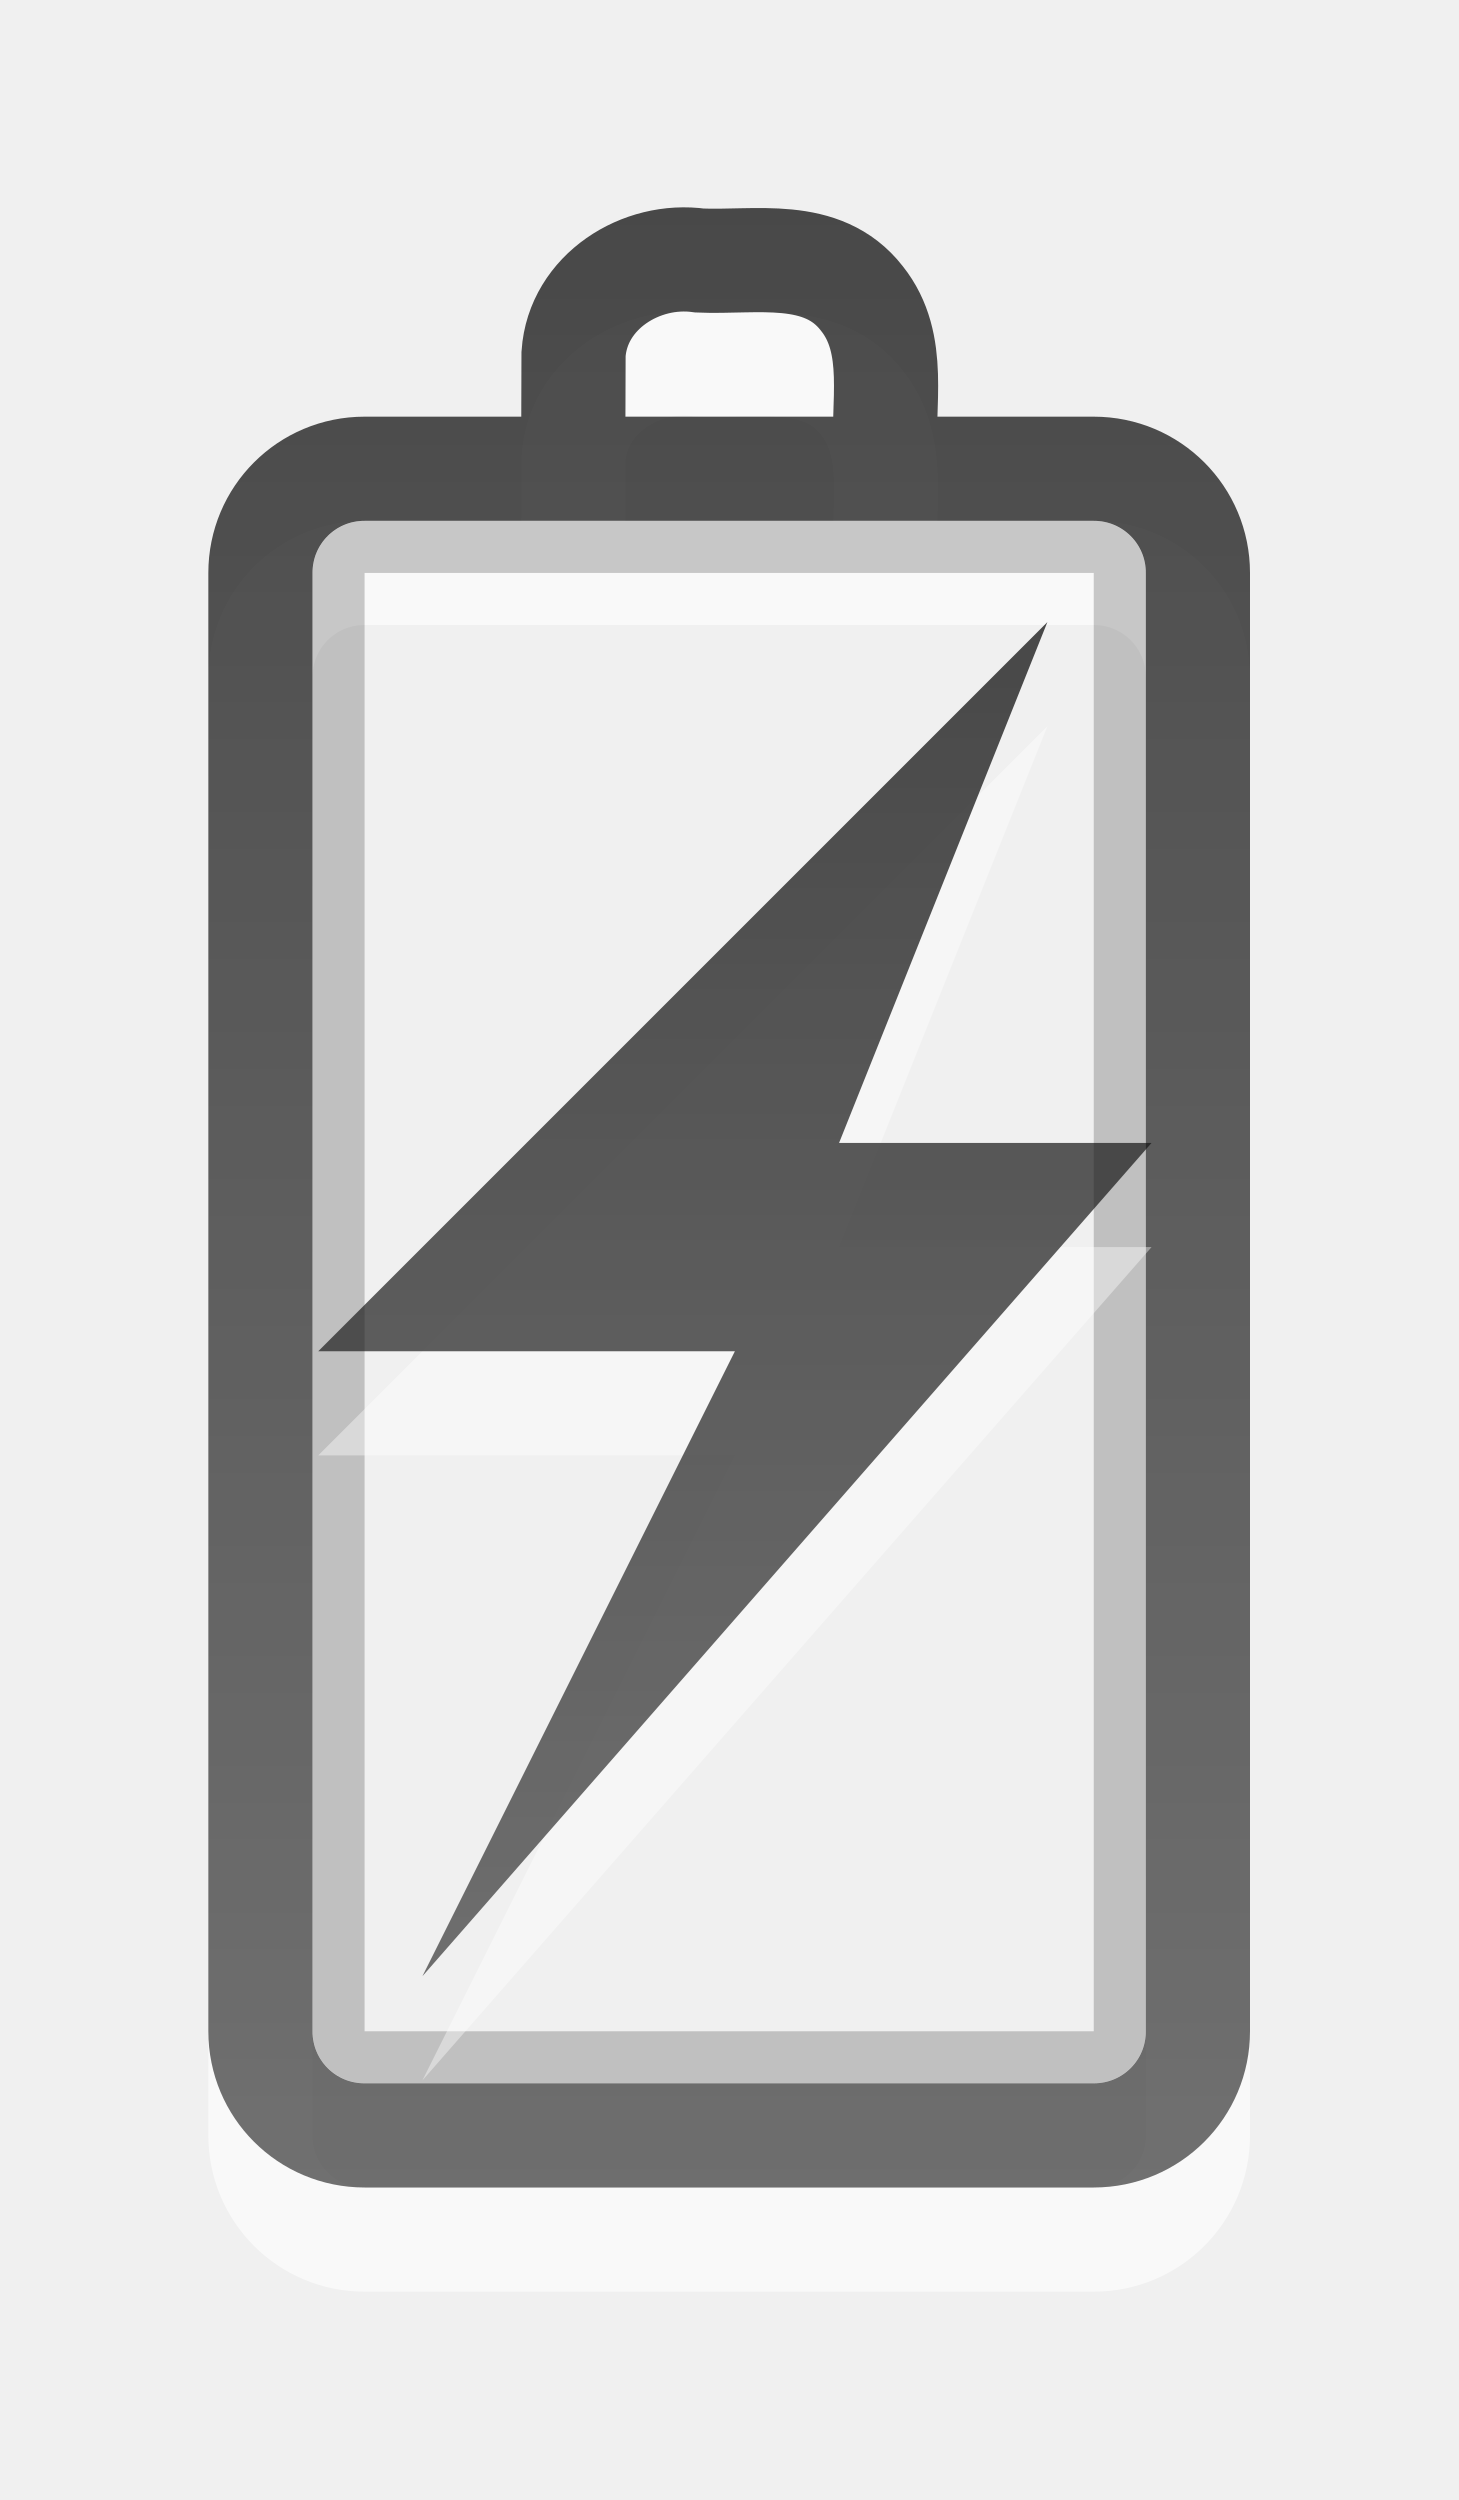
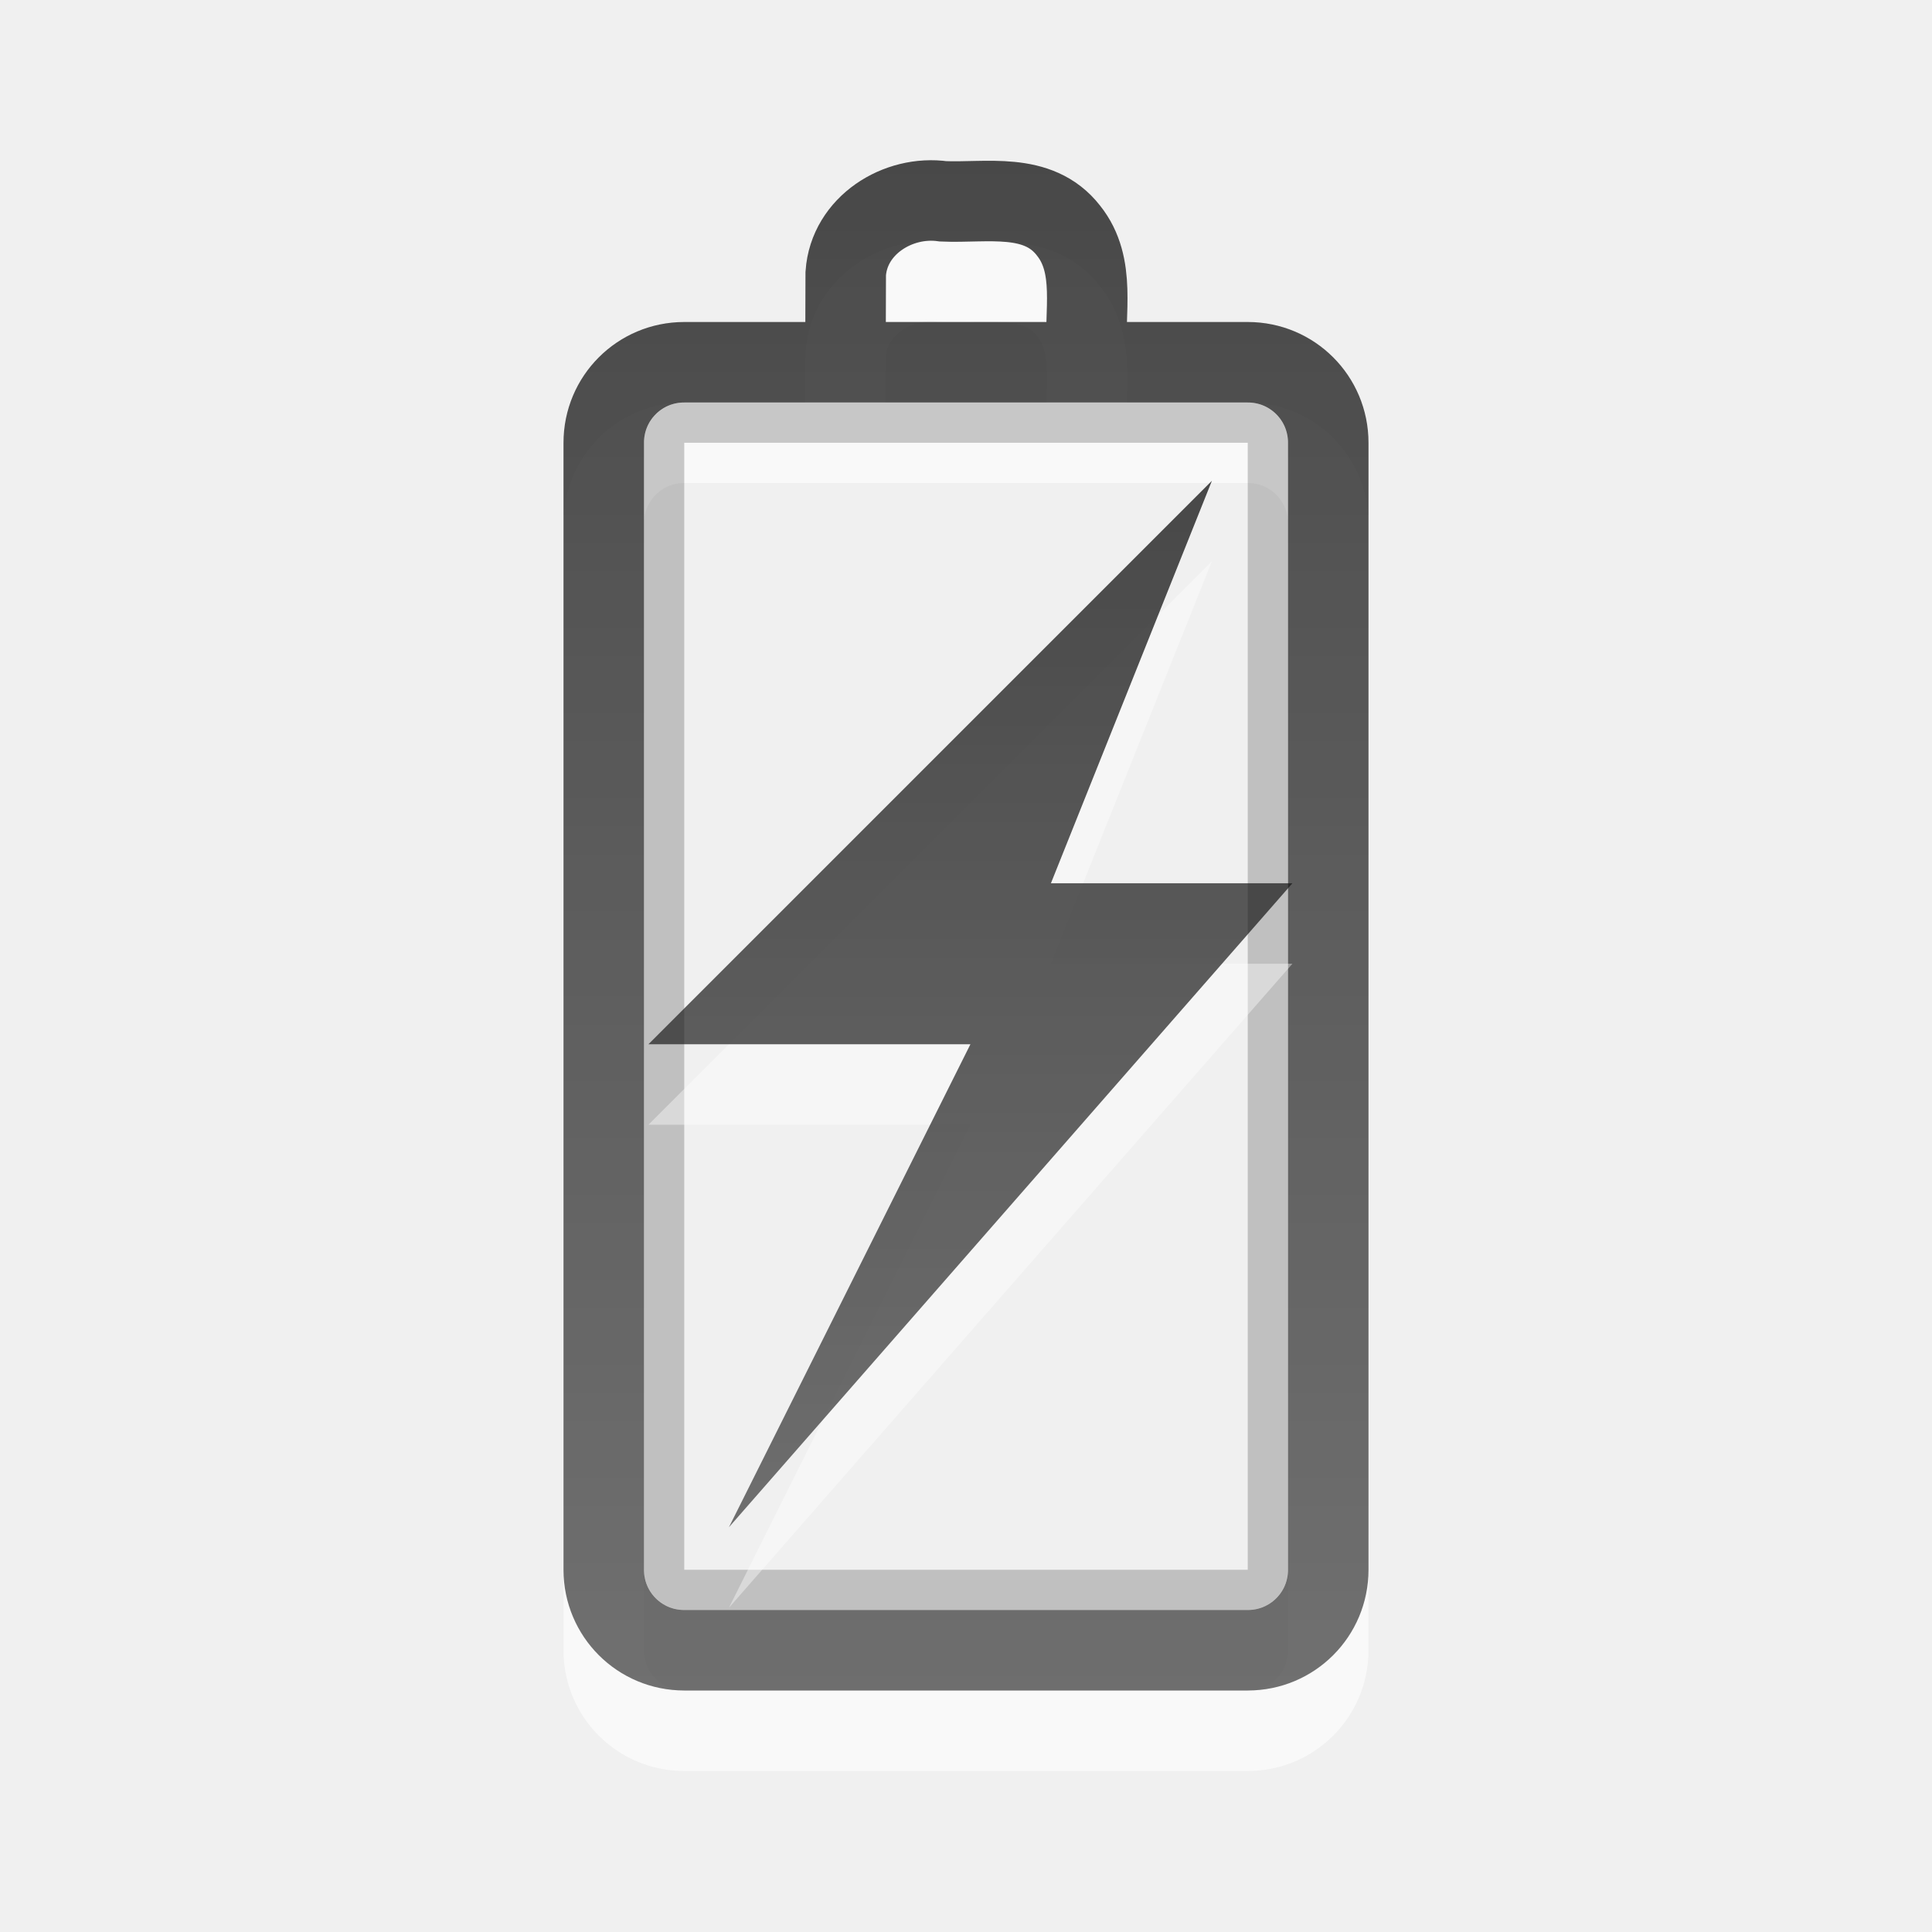
- <svg xmlns="http://www.w3.org/2000/svg" xmlns:xlink="http://www.w3.org/1999/xlink" version="1.1" width="14" height="24" id="svg3887">
+ <svg xmlns="http://www.w3.org/2000/svg" xmlns:xlink="http://www.w3.org/1999/xlink" version="1.1" width="24" height="24" id="svg3887">
  <defs id="defs3889">
    <linearGradient id="linearGradient3587-6-5-3-4-7">
      <stop id="stop3589-9-2-2-8-2" style="stop-color:#000000;stop-opacity:1" offset="0" />
      <stop id="stop3591-7-4-73-1-8" style="stop-color:#363636;stop-opacity:1" offset="1" />
    </linearGradient>
    <linearGradient id="linearGradient3587-6-5-3-2-7">
      <stop id="stop3589-9-2-2-2-7" style="stop-color:#000000;stop-opacity:1" offset="0" />
      <stop id="stop3591-7-4-73-6-9" style="stop-color:#363636;stop-opacity:1" offset="1" />
    </linearGradient>
-     <linearGradient x1="51.78" y1="7.258" x2="51.78" y2="31.112" id="linearGradient2836" xlink:href="#linearGradient3587-6-5-3-4-7" gradientUnits="userSpaceOnUse" gradientTransform="matrix(0.4101105,0,0,0.5452071,-13.79873,2.043118)" />
-     <linearGradient x1="12" y1="1.99" x2="12" y2="21" id="linearGradient2843" xlink:href="#linearGradient3587-6-5-3-2-7" gradientUnits="userSpaceOnUse" gradientTransform="translate(-5,-3e-7)" />
+     <linearGradient x1="51.78" y1="7.258" x2="51.78" y2="31.112" id="linearGradient2836" xlink:href="#linearGradient3587-6-5-3-4-7" gradientUnits="userSpaceOnUse" gradientTransform="matrix(0.4101105,0,0,0.5452071,-8.798734,2.043118)" />
+     <linearGradient x1="12" y1="1.99" x2="12" y2="21" id="linearGradient2843" xlink:href="#linearGradient3587-6-5-3-2-7" gradientUnits="userSpaceOnUse" />
  </defs>
-   <path d="m 2.5,20.5 0,-14 c 0,-0.554 0.446,-1 1,-1 l 7,0 c 0.554,0 1,0.446 1,1 L 11.5,20.5 c 0,0.554 -0.446,1 -1,1 l -7,0 c -0.554,0 -1,-0.446 -1,-1 z M 5.503,5.382 c 7e-4,-0.328 0.002,-0.656 0.003,-0.984 0.041,-0.598 0.65,-0.977 1.212,-0.897 0.533,0.023 1.177,-0.124 1.555,0.363 0.351,0.438 0.191,1.021 0.228,1.537" id="path3208-6" style="opacity:0.6;fill:none;stroke:#ffffff;stroke-width:1;stroke-linecap:round;stroke-linejoin:miter;stroke-miterlimit:4;stroke-opacity:1;stroke-dashoffset:0;marker:none;visibility:visible;display:inline;overflow:visible;enable-background:accumulate" />
-   <rect width="14.5" height="7.5" rx="0.25" ry="0.25" x="-19.75" y="3.25" transform="matrix(0,-1,1,0,0,0)" id="rect3236-1" style="opacity:0.2;fill:none;stroke:#000000;stroke-width:0.5;stroke-linecap:round;stroke-linejoin:miter;stroke-miterlimit:4;stroke-opacity:1;stroke-dasharray:none;stroke-dashoffset:0;marker:none;visibility:visible;display:inline;overflow:visible;enable-background:accumulate" />
-   <path d="m 2.5,19.5 0,-14 c 0,-0.554 0.446,-1 1,-1 l 7,0 c 0.554,0 1,0.446 1,1 L 11.5,19.5 c 0,0.554 -0.446,1 -1,1 l -7,0 c -0.554,0 -1,-0.446 -1,-1 z M 5.503,4.382 c 7e-4,-0.328 0.002,-0.656 0.003,-0.984 0.041,-0.598 0.65,-0.977 1.212,-0.897 0.533,0.023 1.177,-0.124 1.555,0.363 0.351,0.438 0.191,1.021 0.228,1.537" id="rect2442-9" style="opacity:0.7;fill:none;stroke:url(#linearGradient2843);stroke-width:1;stroke-linecap:round;stroke-linejoin:miter;stroke-miterlimit:4;stroke-opacity:1;stroke-dashoffset:0;marker:none;visibility:visible;display:inline;overflow:visible;enable-background:accumulate" />
-   <path d="m 10.055,6.972 -7,7 4,0 -3,6 7,-8 -3,0 2,-5 z" id="path3172-0" style="opacity:0.4;fill:#ffffff;fill-opacity:1;fill-rule:nonzero;stroke:none;stroke-width:1;marker:none;visibility:visible;display:inline;overflow:visible;enable-background:accumulate" />
-   <path d="m 10.055,5.972 -7,7 4,0 -3,6 7,-8 -3,0 2,-5 z" id="path3172" style="opacity:0.7;fill:url(#linearGradient2836);fill-opacity:1;fill-rule:nonzero;stroke:none;stroke-width:1;marker:none;visibility:visible;display:inline;overflow:visible;enable-background:accumulate" />
+   <path d="m 7.5,20.5 0,-14 c 0,-0.554 0.446,-1 1,-1 l 7,0 c 0.554,0 1,0.446 1,1 L 16.5,20.5 c 0,0.554 -0.446,1 -1,1 l -7,0 c -0.554,0 -1,-0.446 -1,-1 z M 10.503,5.382 c 7e-4,-0.328 0.002,-0.656 0.003,-0.984 0.041,-0.598 0.65,-0.977 1.212,-0.897 0.533,0.023 1.177,-0.124 1.555,0.363 0.351,0.438 0.191,1.021 0.228,1.537" id="path3208-6" style="opacity:0.6;fill:none;stroke:#ffffff;stroke-width:1;stroke-linecap:round;stroke-linejoin:miter;stroke-miterlimit:4;stroke-opacity:1;stroke-dashoffset:0;marker:none;visibility:visible;display:inline;overflow:visible;enable-background:accumulate" />
+   <rect width="14.5" height="7.5" rx="0.25" ry="0.25" x="-19.75" y="8.25" transform="matrix(0,-1,1,0,0,0)" id="rect3236-1" style="opacity:0.2;fill:none;stroke:#000000;stroke-width:0.5;stroke-linecap:round;stroke-linejoin:miter;stroke-miterlimit:4;stroke-opacity:1;stroke-dasharray:none;stroke-dashoffset:0;marker:none;visibility:visible;display:inline;overflow:visible;enable-background:accumulate" />
+   <path d="m 7.5,19.5 0,-14 c 0,-0.554 0.446,-1 1,-1 l 7,0 c 0.554,0 1,0.446 1,1 L 16.5,19.5 c 0,0.554 -0.446,1 -1,1 l -7,0 c -0.554,0 -1,-0.446 -1,-1 z M 10.503,4.382 c 7e-4,-0.328 0.002,-0.656 0.003,-0.984 0.041,-0.598 0.65,-0.977 1.212,-0.897 0.533,0.023 1.177,-0.124 1.555,0.363 0.351,0.438 0.191,1.021 0.228,1.537" id="rect2442-9" style="opacity:0.7;fill:none;stroke:url(#linearGradient2843);stroke-width:1;stroke-linecap:round;stroke-linejoin:miter;stroke-miterlimit:4;stroke-opacity:1;stroke-dashoffset:0;marker:none;visibility:visible;display:inline;overflow:visible;enable-background:accumulate" />
+   <path d="m 15.055,6.972 -7,7 4,0 -3,6 7,-8 -3,0 2,-5 z" id="path3172-0" style="opacity:0.4;fill:#ffffff;fill-opacity:1;fill-rule:nonzero;stroke:none;stroke-width:1;marker:none;visibility:visible;display:inline;overflow:visible;enable-background:accumulate" />
+   <path d="m 15.055,5.972 -7,7 4,0 -3,6 7,-8 -3,0 2,-5 z" id="path3172" style="opacity:0.7;fill:url(#linearGradient2836);fill-opacity:1;fill-rule:nonzero;stroke:none;stroke-width:1;marker:none;visibility:visible;display:inline;overflow:visible;enable-background:accumulate" />
</svg>
